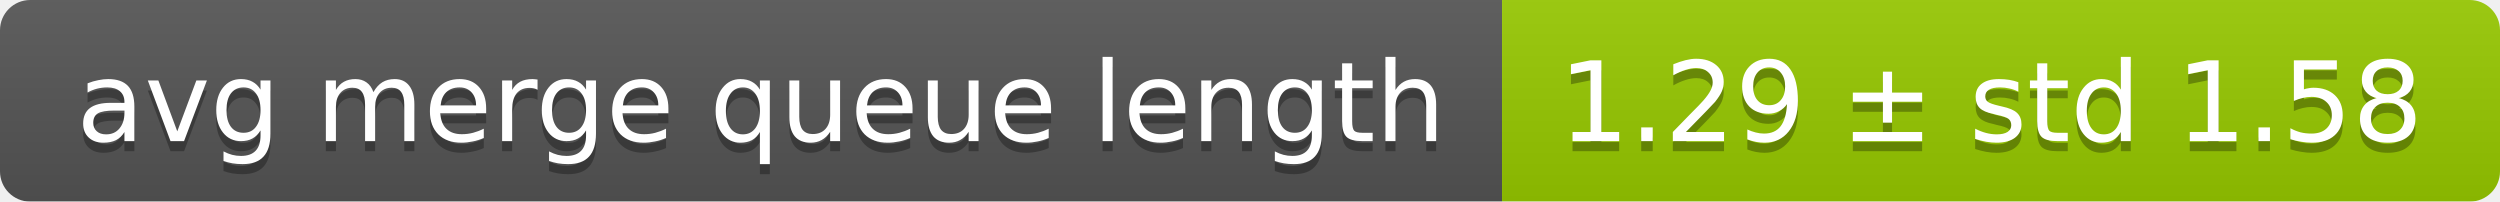
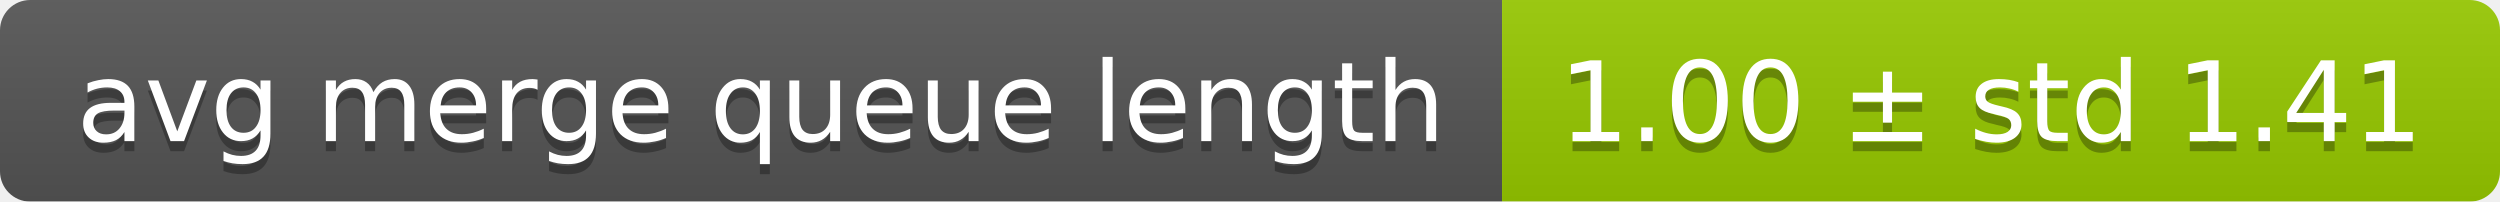
<svg xmlns="http://www.w3.org/2000/svg" width="248" height="20">
  <linearGradient id="smooth" x2="0" y2="100%">
    <stop offset="0" stop-color="#bbb" stop-opacity=".1" />
    <stop offset="1" stop-opacity=".1" />
  </linearGradient>
  <mask id="round">
    <rect width="248" height="20" rx="3" fill="#fff" />
  </mask>
  <g mask="url(#round)">
    <rect width="149" height="20" fill="#555" />
    <rect x="149" width="99" height="20" fill="#97ca00" />
    <rect width="248" height="20" fill="url(#smooth)" />
  </g>
  <g fill="#fff" text-anchor="middle" font-family="DejaVu Sans,Verdana,Geneva,sans-serif" font-size="11">
    <text x="75.5" y="15" fill="#010101" fill-opacity=".3">avg merge queue length</text>
    <text x="75.5" y="14">avg merge queue length</text>
-     <text x="197.5" y="15" fill="#010101" fill-opacity=".3">1.29 ± std 1.58</text>
-     <text x="197.5" y="14">1.29 ± std 1.58</text>
+     <text x="197.5" y="15" fill="#010101" fill-opacity=".3">1.00 ± std 1.41</text>
+     <text x="197.5" y="14">1.00 ± std 1.41</text>
  </g>
</svg>
